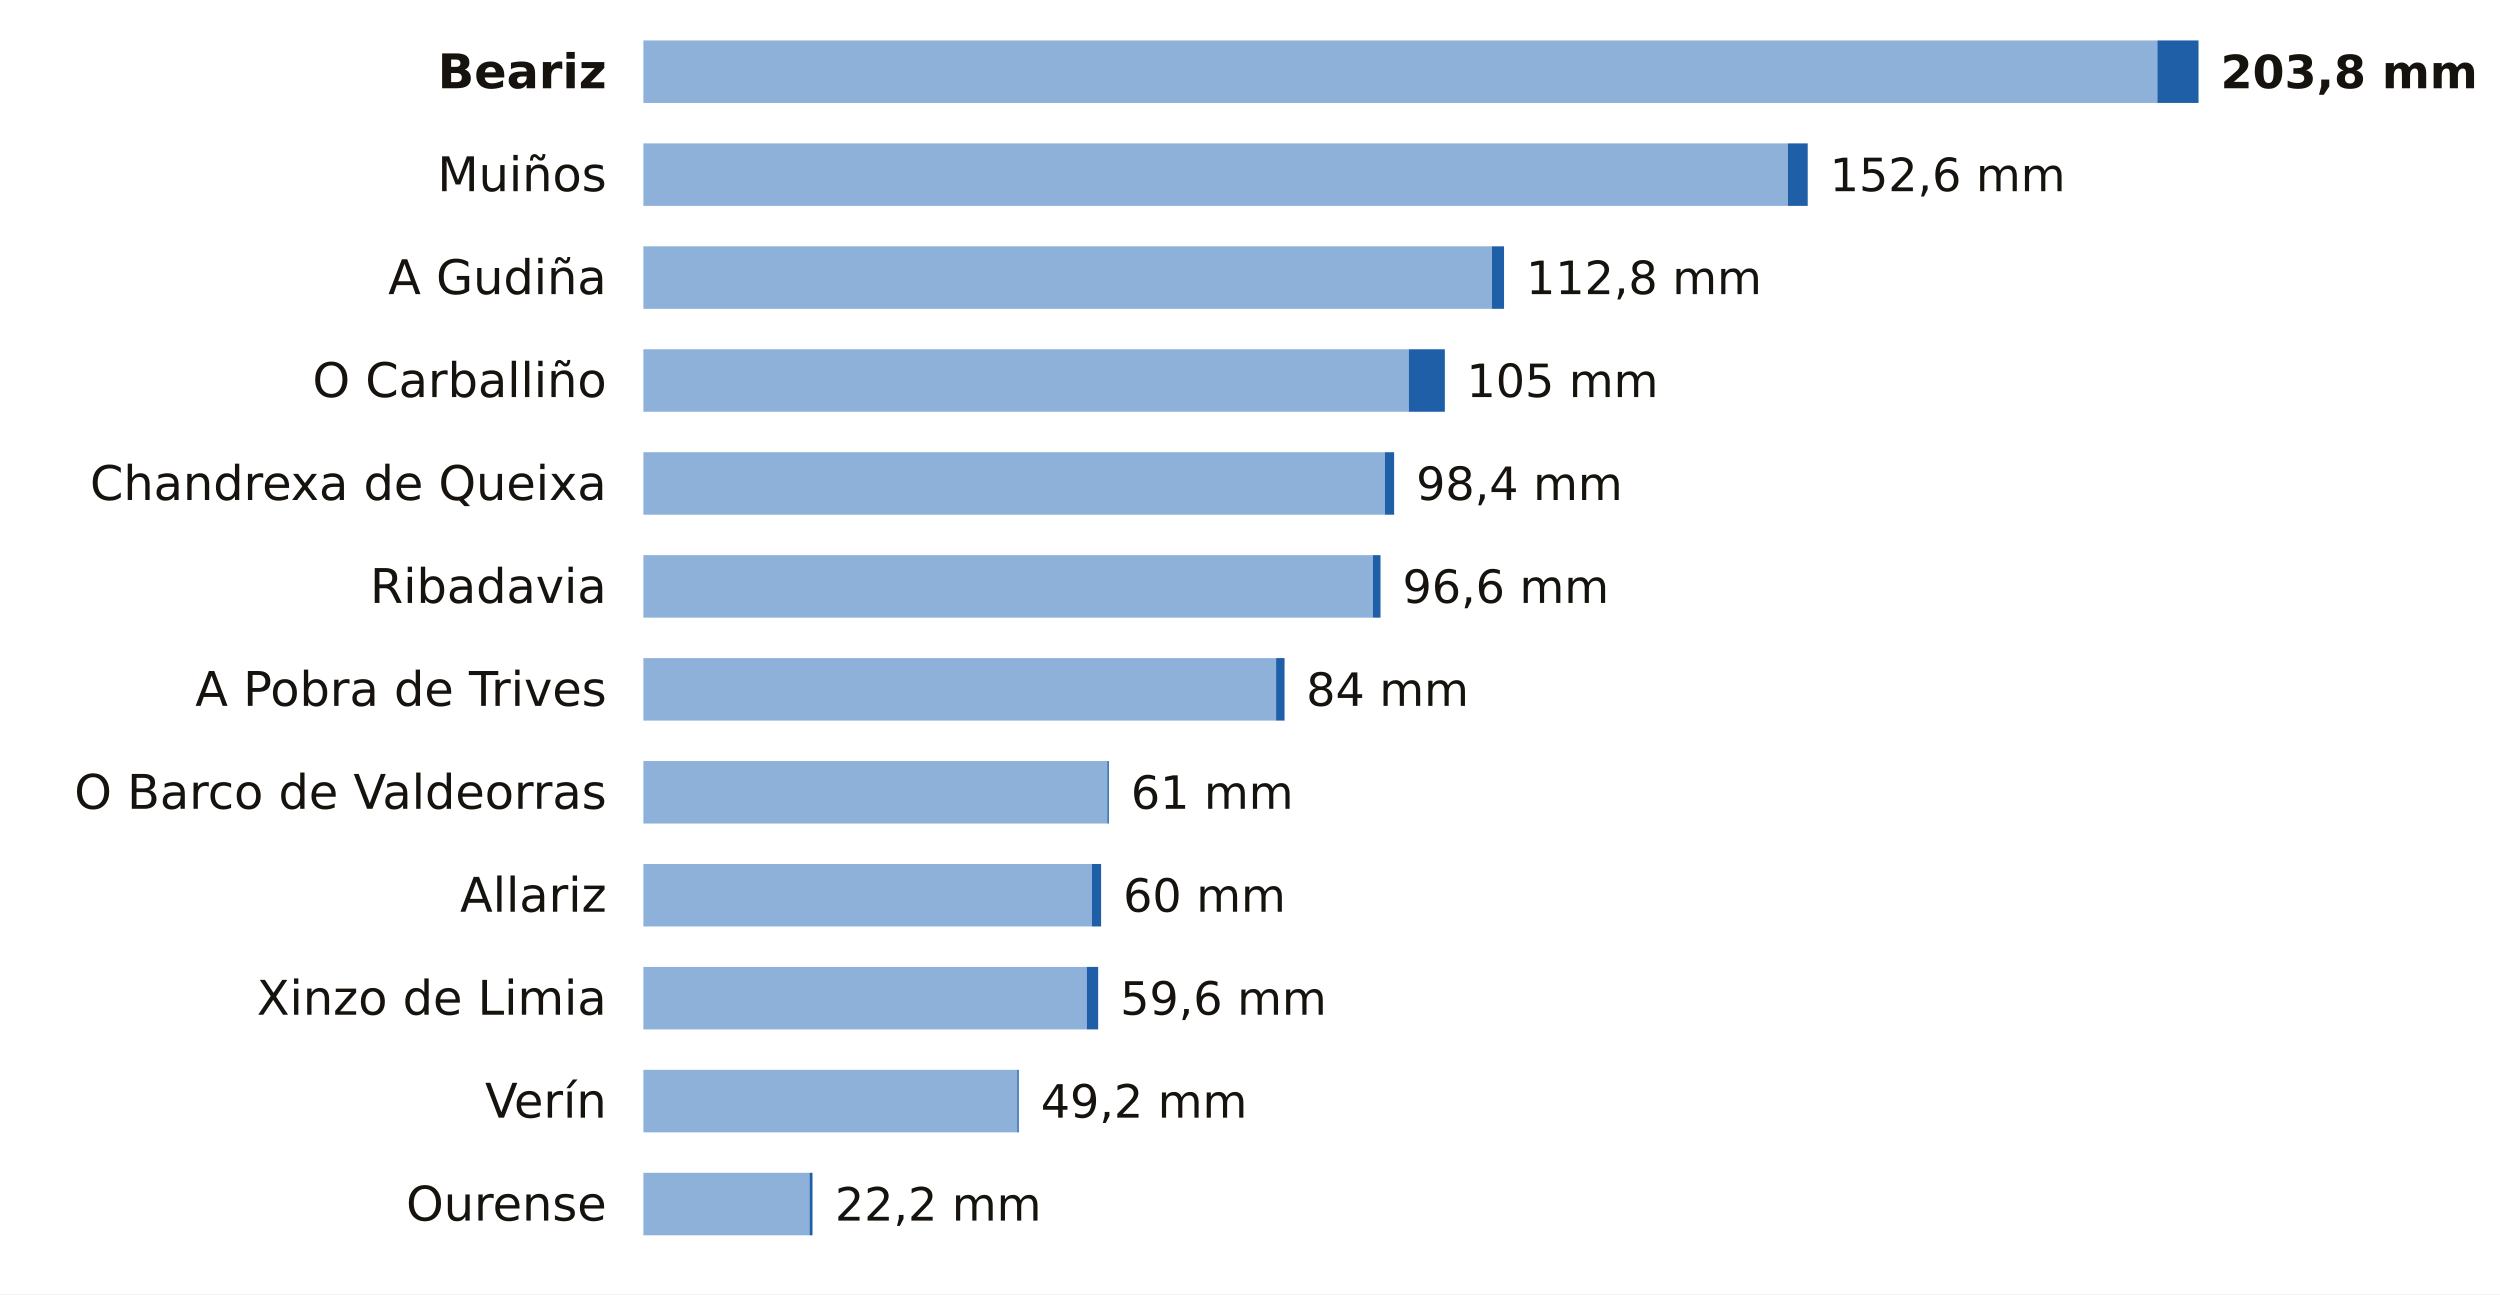
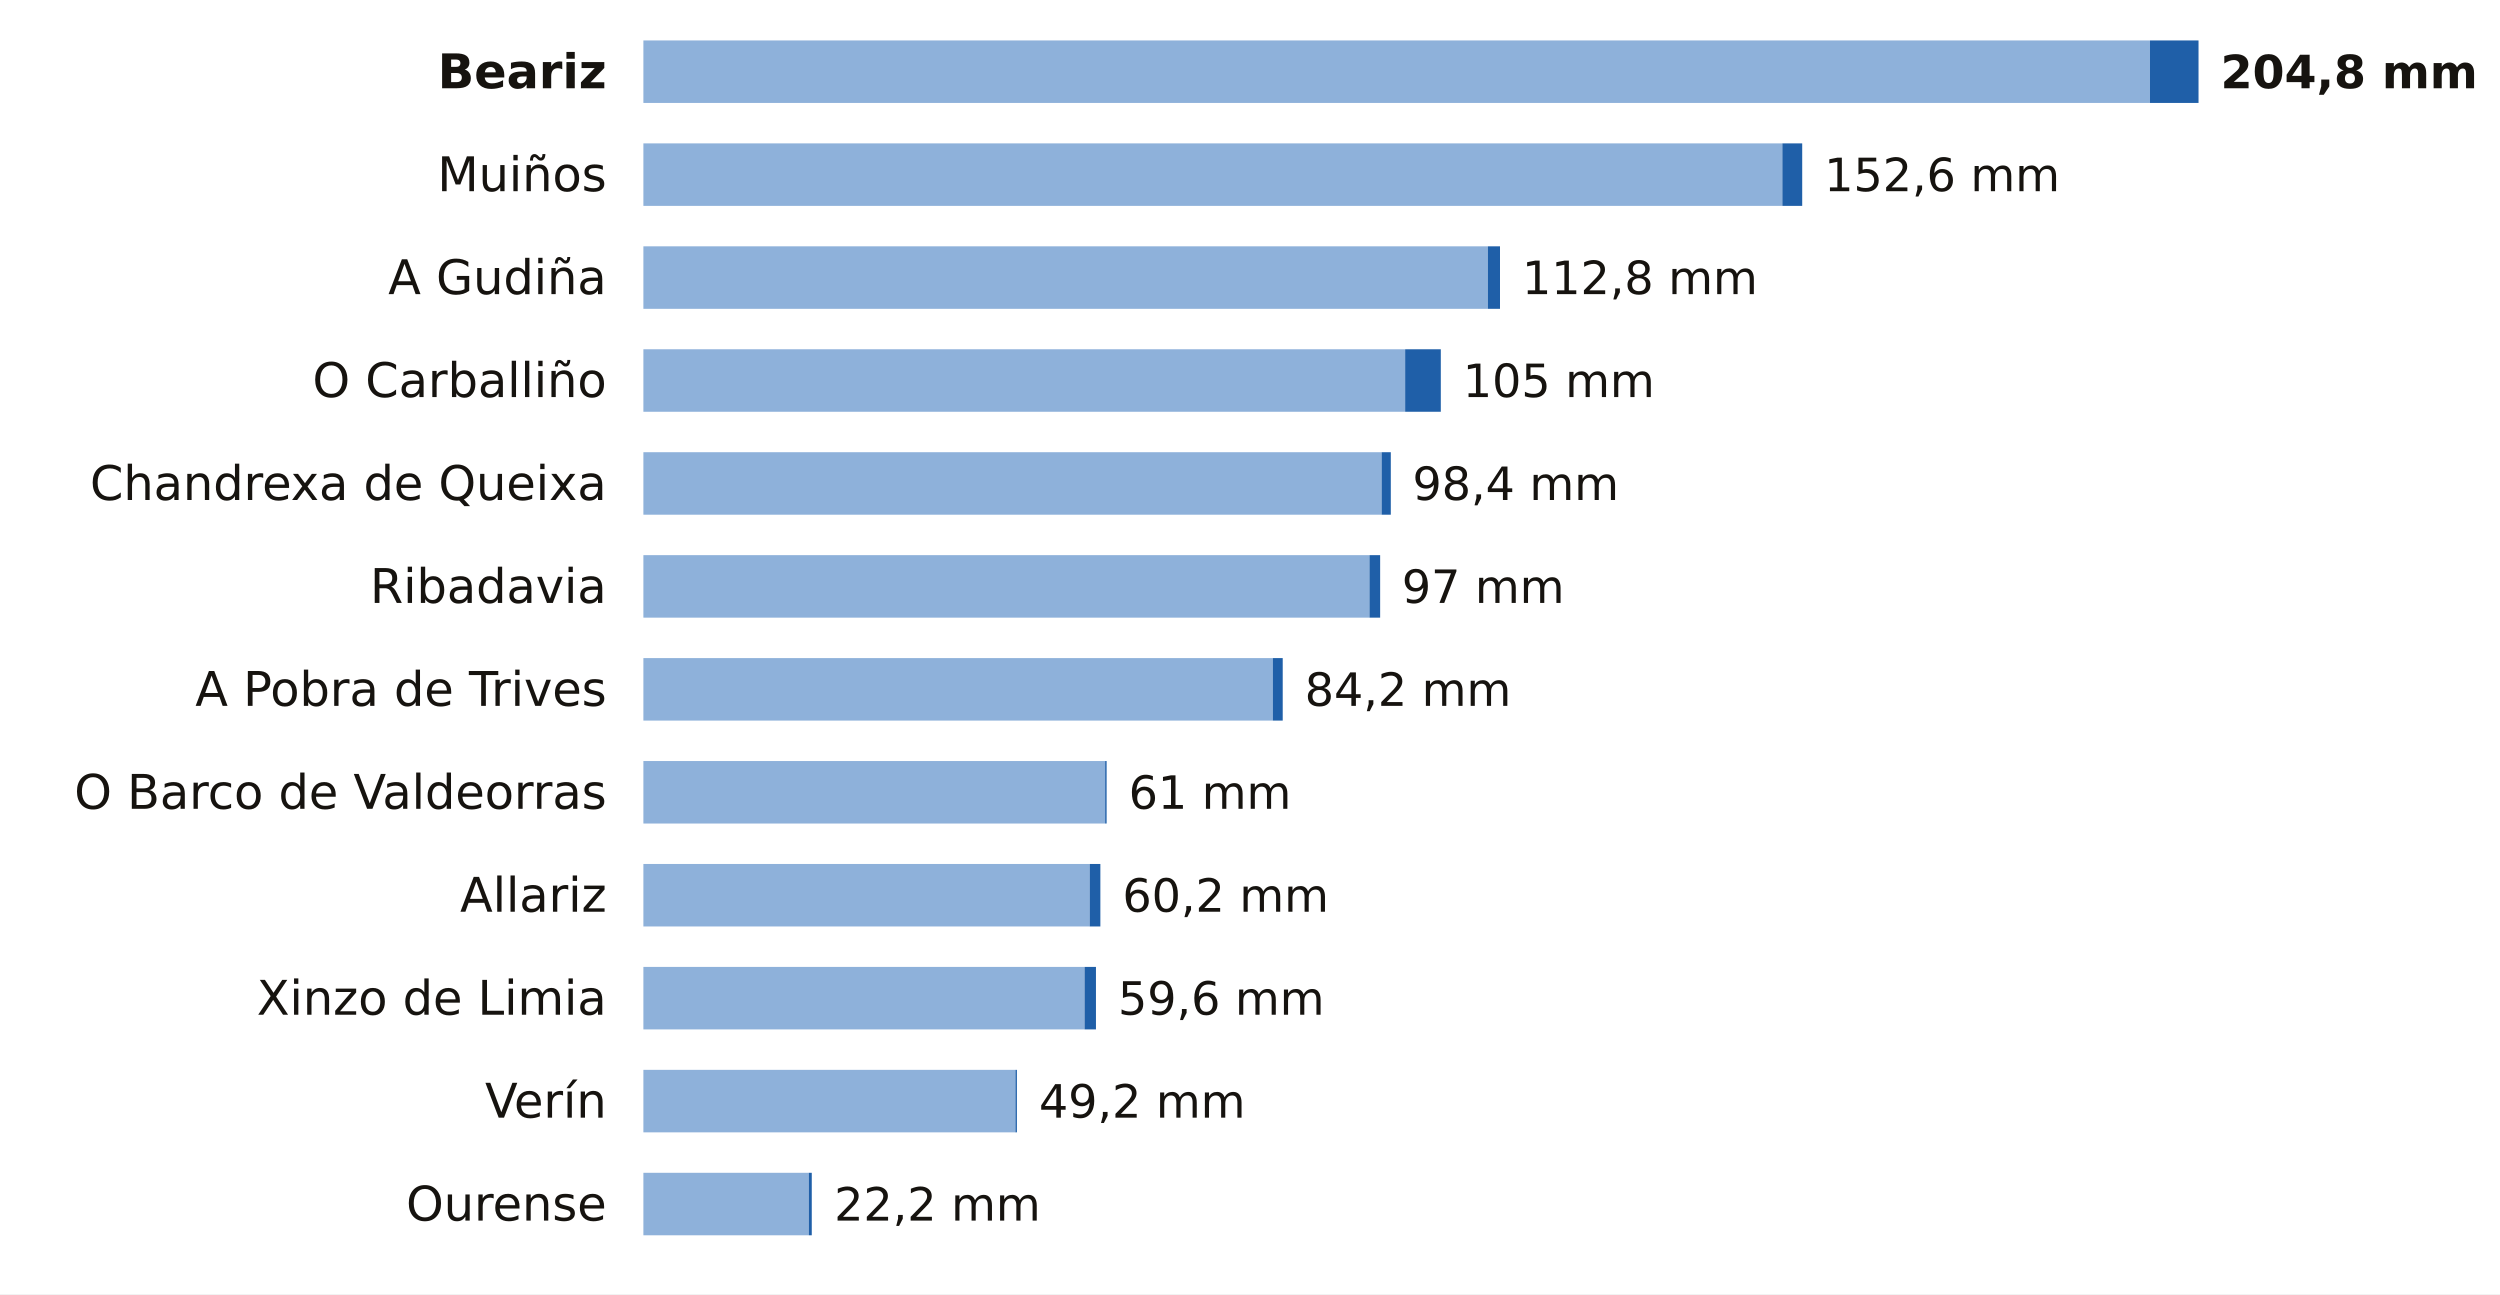
<svg xmlns="http://www.w3.org/2000/svg" viewBox="0 0 680 352" width="680" height="352" role="img" aria-label="La lluvia de los últimos 7 días en las estaciones de AEMET de Ourense">
  <rect width="680" height="352" fill="#FFFFFF" />
  <text x="165.0" y="24.0" font-size="13" fill="#16130F" text-anchor="end" font-weight="600" font-family="Public Sans, DejaVu Sans, Arial, sans-serif">Beariz</text>
-   <rect x="175" y="11" width="411.8" height="17" fill="#8EB1DA" />
-   <rect x="586.8" y="11" width="11.2" height="17" fill="#1F5FA8" />
-   <text x="604.0" y="24.0" font-size="12.5" fill="#16130F" text-anchor="start" font-weight="700" font-family="Public Sans, DejaVu Sans, Arial, sans-serif">203,8 mm</text>
+   <rect x="175" y="11" width="409.8" height="17" fill="#8EB1DA" />
+   <rect x="584.8" y="11" width="13.2" height="17" fill="#1F5FA8" />
+   <text x="604.0" y="24.0" font-size="12.5" fill="#16130F" text-anchor="start" font-weight="700" font-family="Public Sans, DejaVu Sans, Arial, sans-serif">204,8 mm</text>
  <text x="165.0" y="52.0" font-size="13" fill="#16130F" text-anchor="end" font-weight="400" font-family="Public Sans, DejaVu Sans, Arial, sans-serif">Muiños</text>
-   <rect x="175" y="39" width="311.3" height="17" fill="#8EB1DA" />
-   <rect x="486.3" y="39" width="5.4" height="17" fill="#1F5FA8" />
-   <text x="497.7" y="52.0" font-size="12.5" fill="#16130F" text-anchor="start" font-weight="500" font-family="Public Sans, DejaVu Sans, Arial, sans-serif">152,6 mm</text>
+   <rect x="175" y="39" width="309.8" height="17" fill="#8EB1DA" />
+   <rect x="484.8" y="39" width="5.4" height="17" fill="#1F5FA8" />
+   <text x="496.2" y="52.0" font-size="12.5" fill="#16130F" text-anchor="start" font-weight="500" font-family="Public Sans, DejaVu Sans, Arial, sans-serif">152,6 mm</text>
  <text x="165.0" y="80.0" font-size="13" fill="#16130F" text-anchor="end" font-weight="400" font-family="Public Sans, DejaVu Sans, Arial, sans-serif">A Gudiña</text>
-   <rect x="175" y="67" width="230.8" height="17" fill="#8EB1DA" />
-   <rect x="405.8" y="67" width="3.3" height="17" fill="#1F5FA8" />
-   <text x="415.1" y="80.0" font-size="12.5" fill="#16130F" text-anchor="start" font-weight="500" font-family="Public Sans, DejaVu Sans, Arial, sans-serif">112,8 mm</text>
+   <rect x="175" y="67" width="229.7" height="17" fill="#8EB1DA" />
+   <rect x="404.7" y="67" width="3.3" height="17" fill="#1F5FA8" />
+   <text x="414.0" y="80.0" font-size="12.5" fill="#16130F" text-anchor="start" font-weight="500" font-family="Public Sans, DejaVu Sans, Arial, sans-serif">112,8 mm</text>
  <text x="165.0" y="108.0" font-size="13" fill="#16130F" text-anchor="end" font-weight="400" font-family="Public Sans, DejaVu Sans, Arial, sans-serif">O Carballiño</text>
-   <rect x="175" y="95" width="208.2" height="17" fill="#8EB1DA" />
-   <rect x="383.2" y="95" width="9.8" height="17" fill="#1F5FA8" />
-   <text x="398.9" y="108.0" font-size="12.5" fill="#16130F" text-anchor="start" font-weight="500" font-family="Public Sans, DejaVu Sans, Arial, sans-serif">105 mm</text>
+   <rect x="175" y="95" width="207.2" height="17" fill="#8EB1DA" />
+   <rect x="382.2" y="95" width="9.7" height="17" fill="#1F5FA8" />
+   <text x="397.9" y="108.0" font-size="12.5" fill="#16130F" text-anchor="start" font-weight="500" font-family="Public Sans, DejaVu Sans, Arial, sans-serif">105 mm</text>
  <text x="165.0" y="136.0" font-size="13" fill="#16130F" text-anchor="end" font-weight="400" font-family="Public Sans, DejaVu Sans, Arial, sans-serif">Chandrexa de Queixa</text>
-   <rect x="175" y="123" width="201.7" height="17" fill="#8EB1DA" />
-   <rect x="376.7" y="123" width="2.5" height="17" fill="#1F5FA8" />
-   <text x="385.2" y="136.0" font-size="12.5" fill="#16130F" text-anchor="start" font-weight="500" font-family="Public Sans, DejaVu Sans, Arial, sans-serif">98,4 mm</text>
+   <rect x="175" y="123" width="200.8" height="17" fill="#8EB1DA" />
+   <rect x="375.8" y="123" width="2.5" height="17" fill="#1F5FA8" />
+   <text x="384.2" y="136.0" font-size="12.5" fill="#16130F" text-anchor="start" font-weight="500" font-family="Public Sans, DejaVu Sans, Arial, sans-serif">98,4 mm</text>
  <text x="165.0" y="164.0" font-size="13" fill="#16130F" text-anchor="end" font-weight="400" font-family="Public Sans, DejaVu Sans, Arial, sans-serif">Ribadavia</text>
-   <rect x="175" y="151" width="198.4" height="17" fill="#8EB1DA" />
-   <rect x="373.4" y="151" width="2.1" height="17" fill="#1F5FA8" />
-   <text x="381.5" y="164.0" font-size="12.5" fill="#16130F" text-anchor="start" font-weight="500" font-family="Public Sans, DejaVu Sans, Arial, sans-serif">96,6 mm</text>
+   <rect x="175" y="151" width="197.5" height="17" fill="#8EB1DA" />
+   <rect x="372.5" y="151" width="2.9" height="17" fill="#1F5FA8" />
+   <text x="381.3" y="164.0" font-size="12.5" fill="#16130F" text-anchor="start" font-weight="500" font-family="Public Sans, DejaVu Sans, Arial, sans-serif">97 mm</text>
  <text x="165.0" y="192.0" font-size="13" fill="#16130F" text-anchor="end" font-weight="400" font-family="Public Sans, DejaVu Sans, Arial, sans-serif">A Pobra de Trives</text>
-   <rect x="175" y="179" width="172.1" height="17" fill="#8EB1DA" />
-   <rect x="347.1" y="179" width="2.3" height="17" fill="#1F5FA8" />
-   <text x="355.3" y="192.0" font-size="12.5" fill="#16130F" text-anchor="start" font-weight="500" font-family="Public Sans, DejaVu Sans, Arial, sans-serif">84 mm</text>
+   <rect x="175" y="179" width="171.2" height="17" fill="#8EB1DA" />
+   <rect x="346.2" y="179" width="2.7" height="17" fill="#1F5FA8" />
+   <text x="354.9" y="192.0" font-size="12.5" fill="#16130F" text-anchor="start" font-weight="500" font-family="Public Sans, DejaVu Sans, Arial, sans-serif">84,2 mm</text>
  <text x="165.0" y="220.0" font-size="13" fill="#16130F" text-anchor="end" font-weight="400" font-family="Public Sans, DejaVu Sans, Arial, sans-serif">O Barco de Valdeorras</text>
-   <rect x="175" y="207" width="126.2" height="17" fill="#8EB1DA" />
-   <rect x="301.2" y="207" width="0.4" height="17" fill="#1F5FA8" />
-   <text x="307.6" y="220.0" font-size="12.5" fill="#16130F" text-anchor="start" font-weight="500" font-family="Public Sans, DejaVu Sans, Arial, sans-serif">61 mm</text>
+   <rect x="175" y="207" width="125.6" height="17" fill="#8EB1DA" />
+   <rect x="300.6" y="207" width="0.4" height="17" fill="#1F5FA8" />
+   <text x="307.0" y="220.0" font-size="12.5" fill="#16130F" text-anchor="start" font-weight="500" font-family="Public Sans, DejaVu Sans, Arial, sans-serif">61 mm</text>
  <text x="165.0" y="248.0" font-size="13" fill="#16130F" text-anchor="end" font-weight="400" font-family="Public Sans, DejaVu Sans, Arial, sans-serif">Allariz</text>
-   <rect x="175" y="235" width="122.0" height="17" fill="#8EB1DA" />
-   <rect x="297.0" y="235" width="2.5" height="17" fill="#1F5FA8" />
-   <text x="305.5" y="248.0" font-size="12.5" fill="#16130F" text-anchor="start" font-weight="500" font-family="Public Sans, DejaVu Sans, Arial, sans-serif">60 mm</text>
+   <rect x="175" y="235" width="121.4" height="17" fill="#8EB1DA" />
+   <rect x="296.4" y="235" width="2.9" height="17" fill="#1F5FA8" />
+   <text x="305.3" y="248.0" font-size="12.5" fill="#16130F" text-anchor="start" font-weight="500" font-family="Public Sans, DejaVu Sans, Arial, sans-serif">60,2 mm</text>
  <text x="165.0" y="276.0" font-size="13" fill="#16130F" text-anchor="end" font-weight="400" font-family="Public Sans, DejaVu Sans, Arial, sans-serif">Xinzo de Limia</text>
-   <rect x="175" y="263" width="120.6" height="17" fill="#8EB1DA" />
-   <rect x="295.6" y="263" width="3.1" height="17" fill="#1F5FA8" />
-   <text x="304.7" y="276.0" font-size="12.5" fill="#16130F" text-anchor="start" font-weight="500" font-family="Public Sans, DejaVu Sans, Arial, sans-serif">59,6 mm</text>
+   <rect x="175" y="263" width="120.0" height="17" fill="#8EB1DA" />
+   <rect x="295.0" y="263" width="3.1" height="17" fill="#1F5FA8" />
+   <text x="304.1" y="276.0" font-size="12.5" fill="#16130F" text-anchor="start" font-weight="500" font-family="Public Sans, DejaVu Sans, Arial, sans-serif">59,6 mm</text>
  <text x="165.0" y="304.0" font-size="13" fill="#16130F" text-anchor="end" font-weight="400" font-family="Public Sans, DejaVu Sans, Arial, sans-serif">Verín</text>
-   <rect x="175" y="291" width="101.7" height="17" fill="#8EB1DA" />
-   <rect x="276.7" y="291" width="0.4" height="17" fill="#1F5FA8" />
-   <text x="283.1" y="304.0" font-size="12.5" fill="#16130F" text-anchor="start" font-weight="500" font-family="Public Sans, DejaVu Sans, Arial, sans-serif">49,2 mm</text>
+   <rect x="175" y="291" width="101.2" height="17" fill="#8EB1DA" />
+   <rect x="276.2" y="291" width="0.4" height="17" fill="#1F5FA8" />
+   <text x="282.6" y="304.0" font-size="12.5" fill="#16130F" text-anchor="start" font-weight="500" font-family="Public Sans, DejaVu Sans, Arial, sans-serif">49,2 mm</text>
  <text x="165.0" y="332.0" font-size="13" fill="#16130F" text-anchor="end" font-weight="400" font-family="Public Sans, DejaVu Sans, Arial, sans-serif">Ourense</text>
-   <rect x="175" y="319" width="45.2" height="17" fill="#8EB1DA" />
-   <rect x="220.2" y="319" width="0.8" height="17" fill="#1F5FA8" />
-   <text x="227.1" y="332.0" font-size="12.5" fill="#16130F" text-anchor="start" font-weight="500" font-family="Public Sans, DejaVu Sans, Arial, sans-serif">22,2 mm</text>
+   <rect x="175" y="319" width="45.0" height="17" fill="#8EB1DA" />
+   <rect x="220.0" y="319" width="0.8" height="17" fill="#1F5FA8" />
+   <text x="226.9" y="332.0" font-size="12.5" fill="#16130F" text-anchor="start" font-weight="500" font-family="Public Sans, DejaVu Sans, Arial, sans-serif">22,2 mm</text>
</svg>
